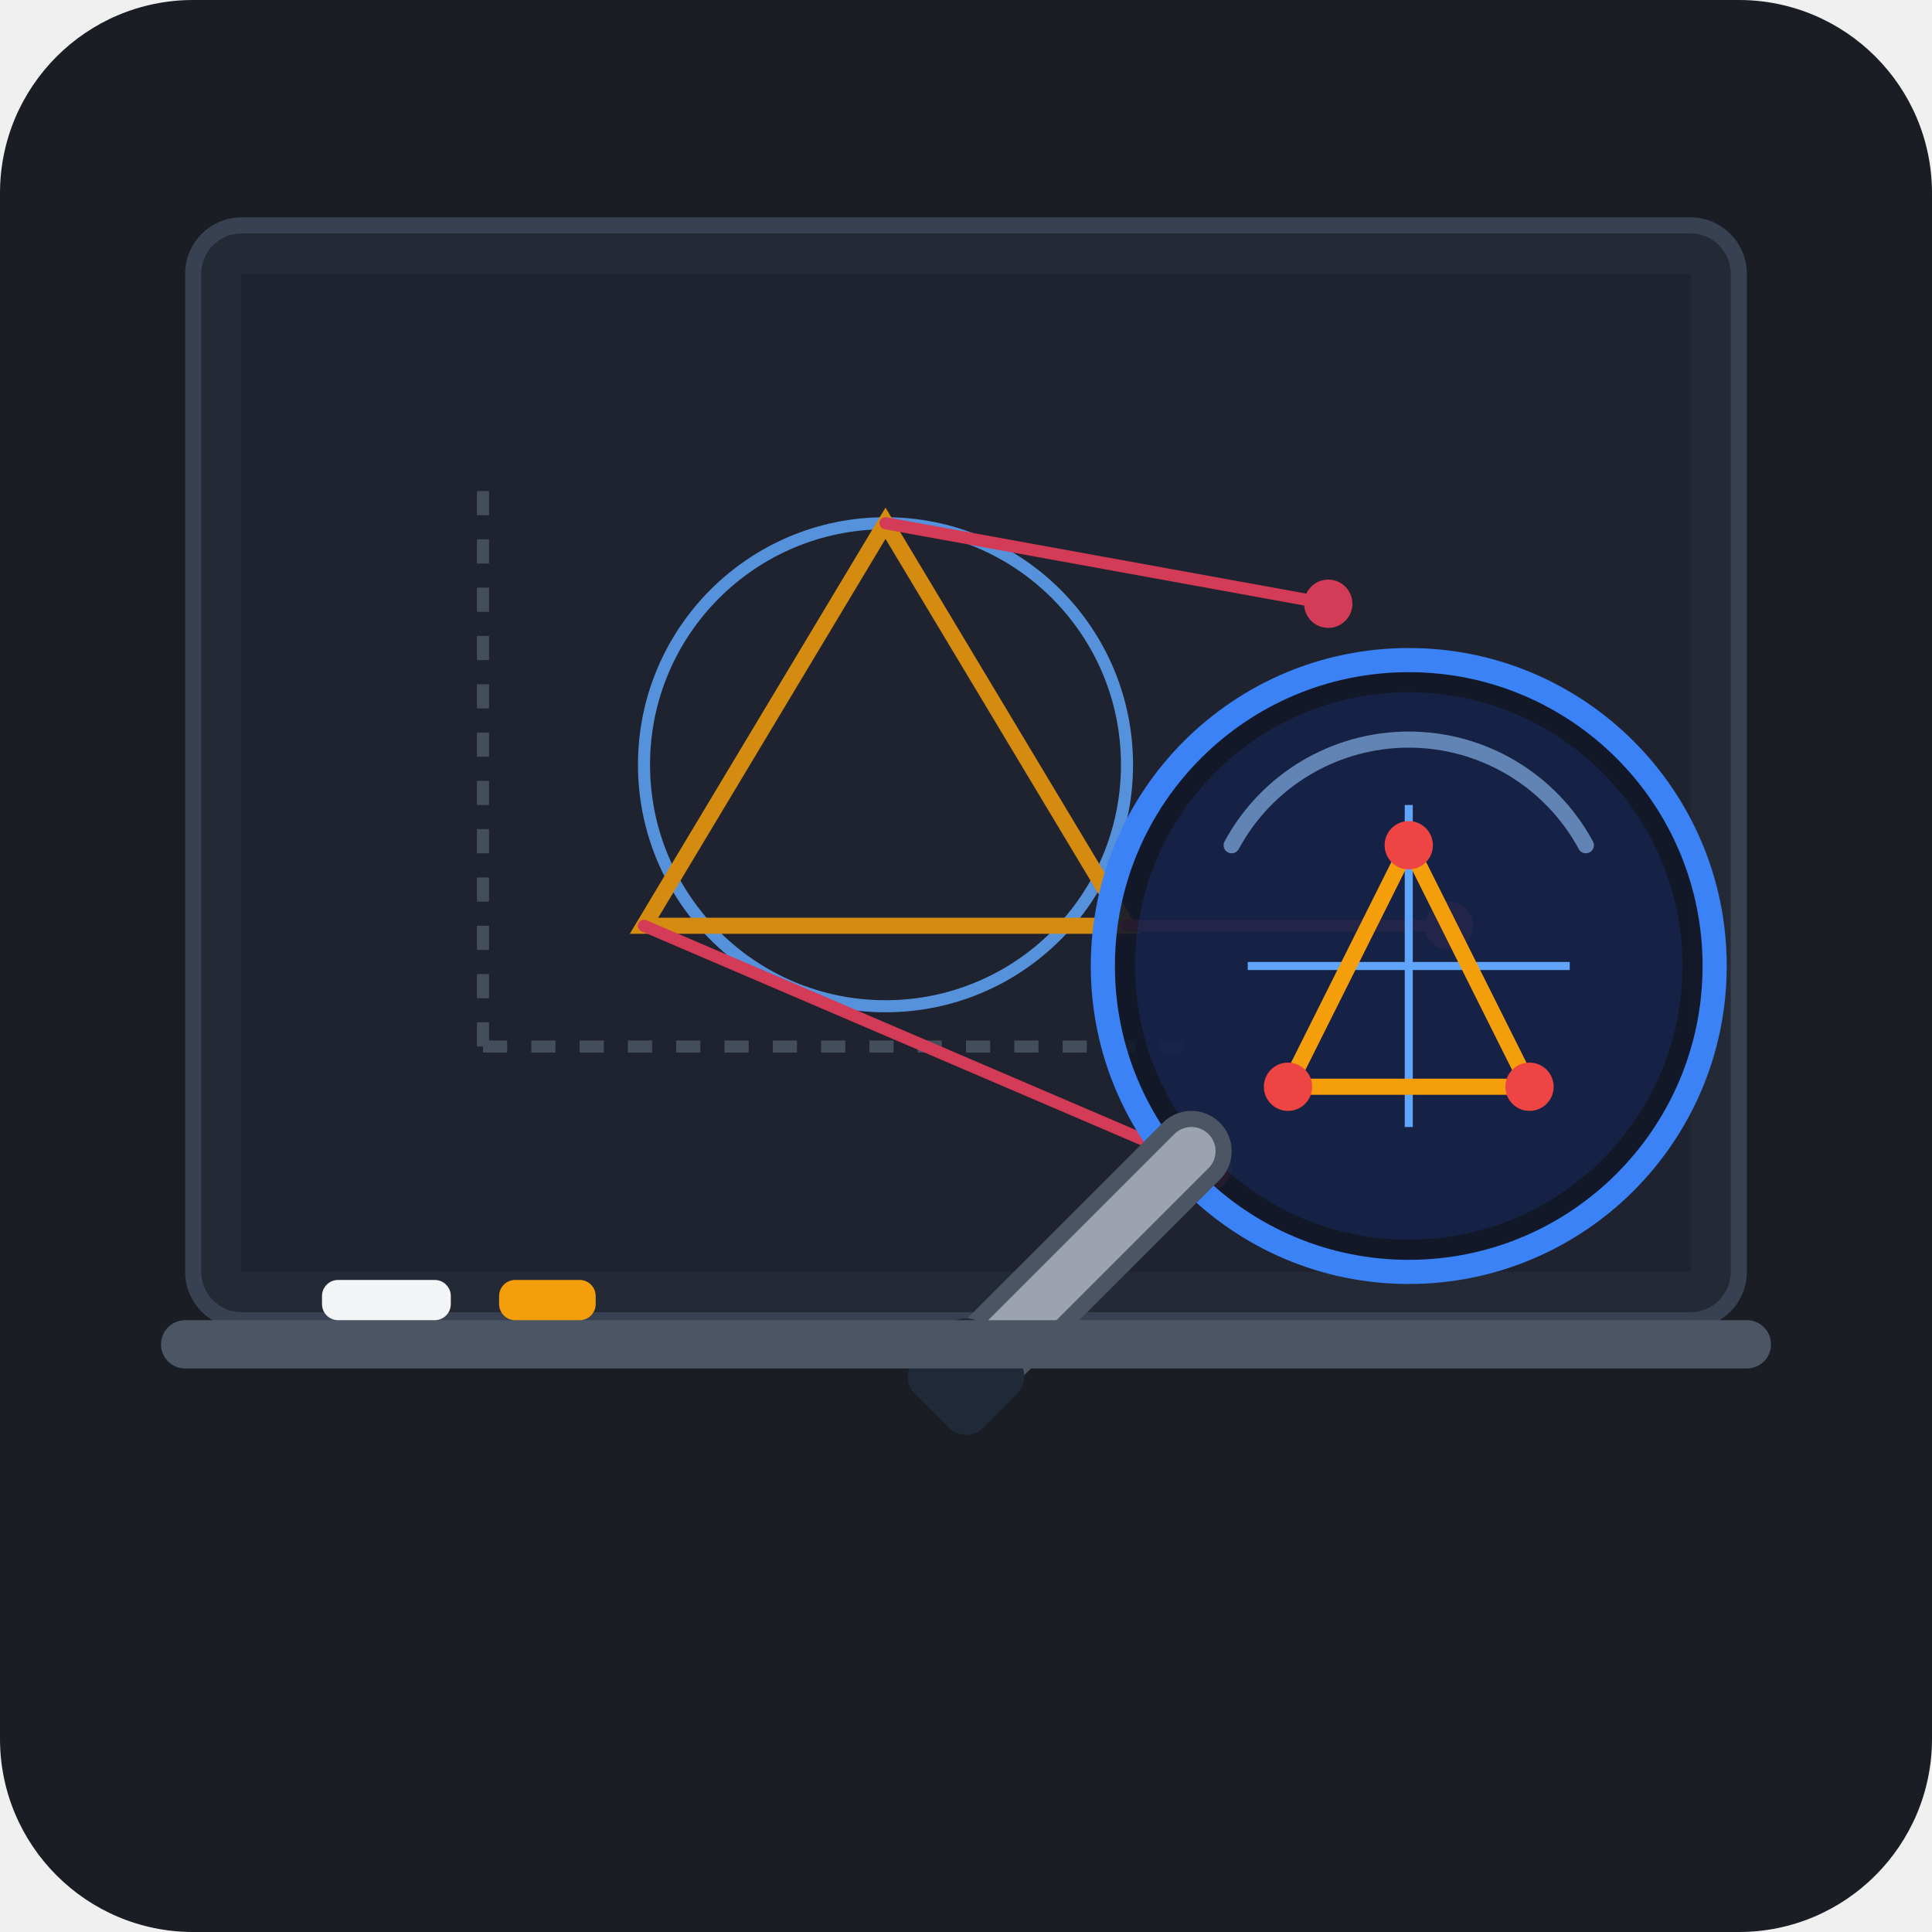
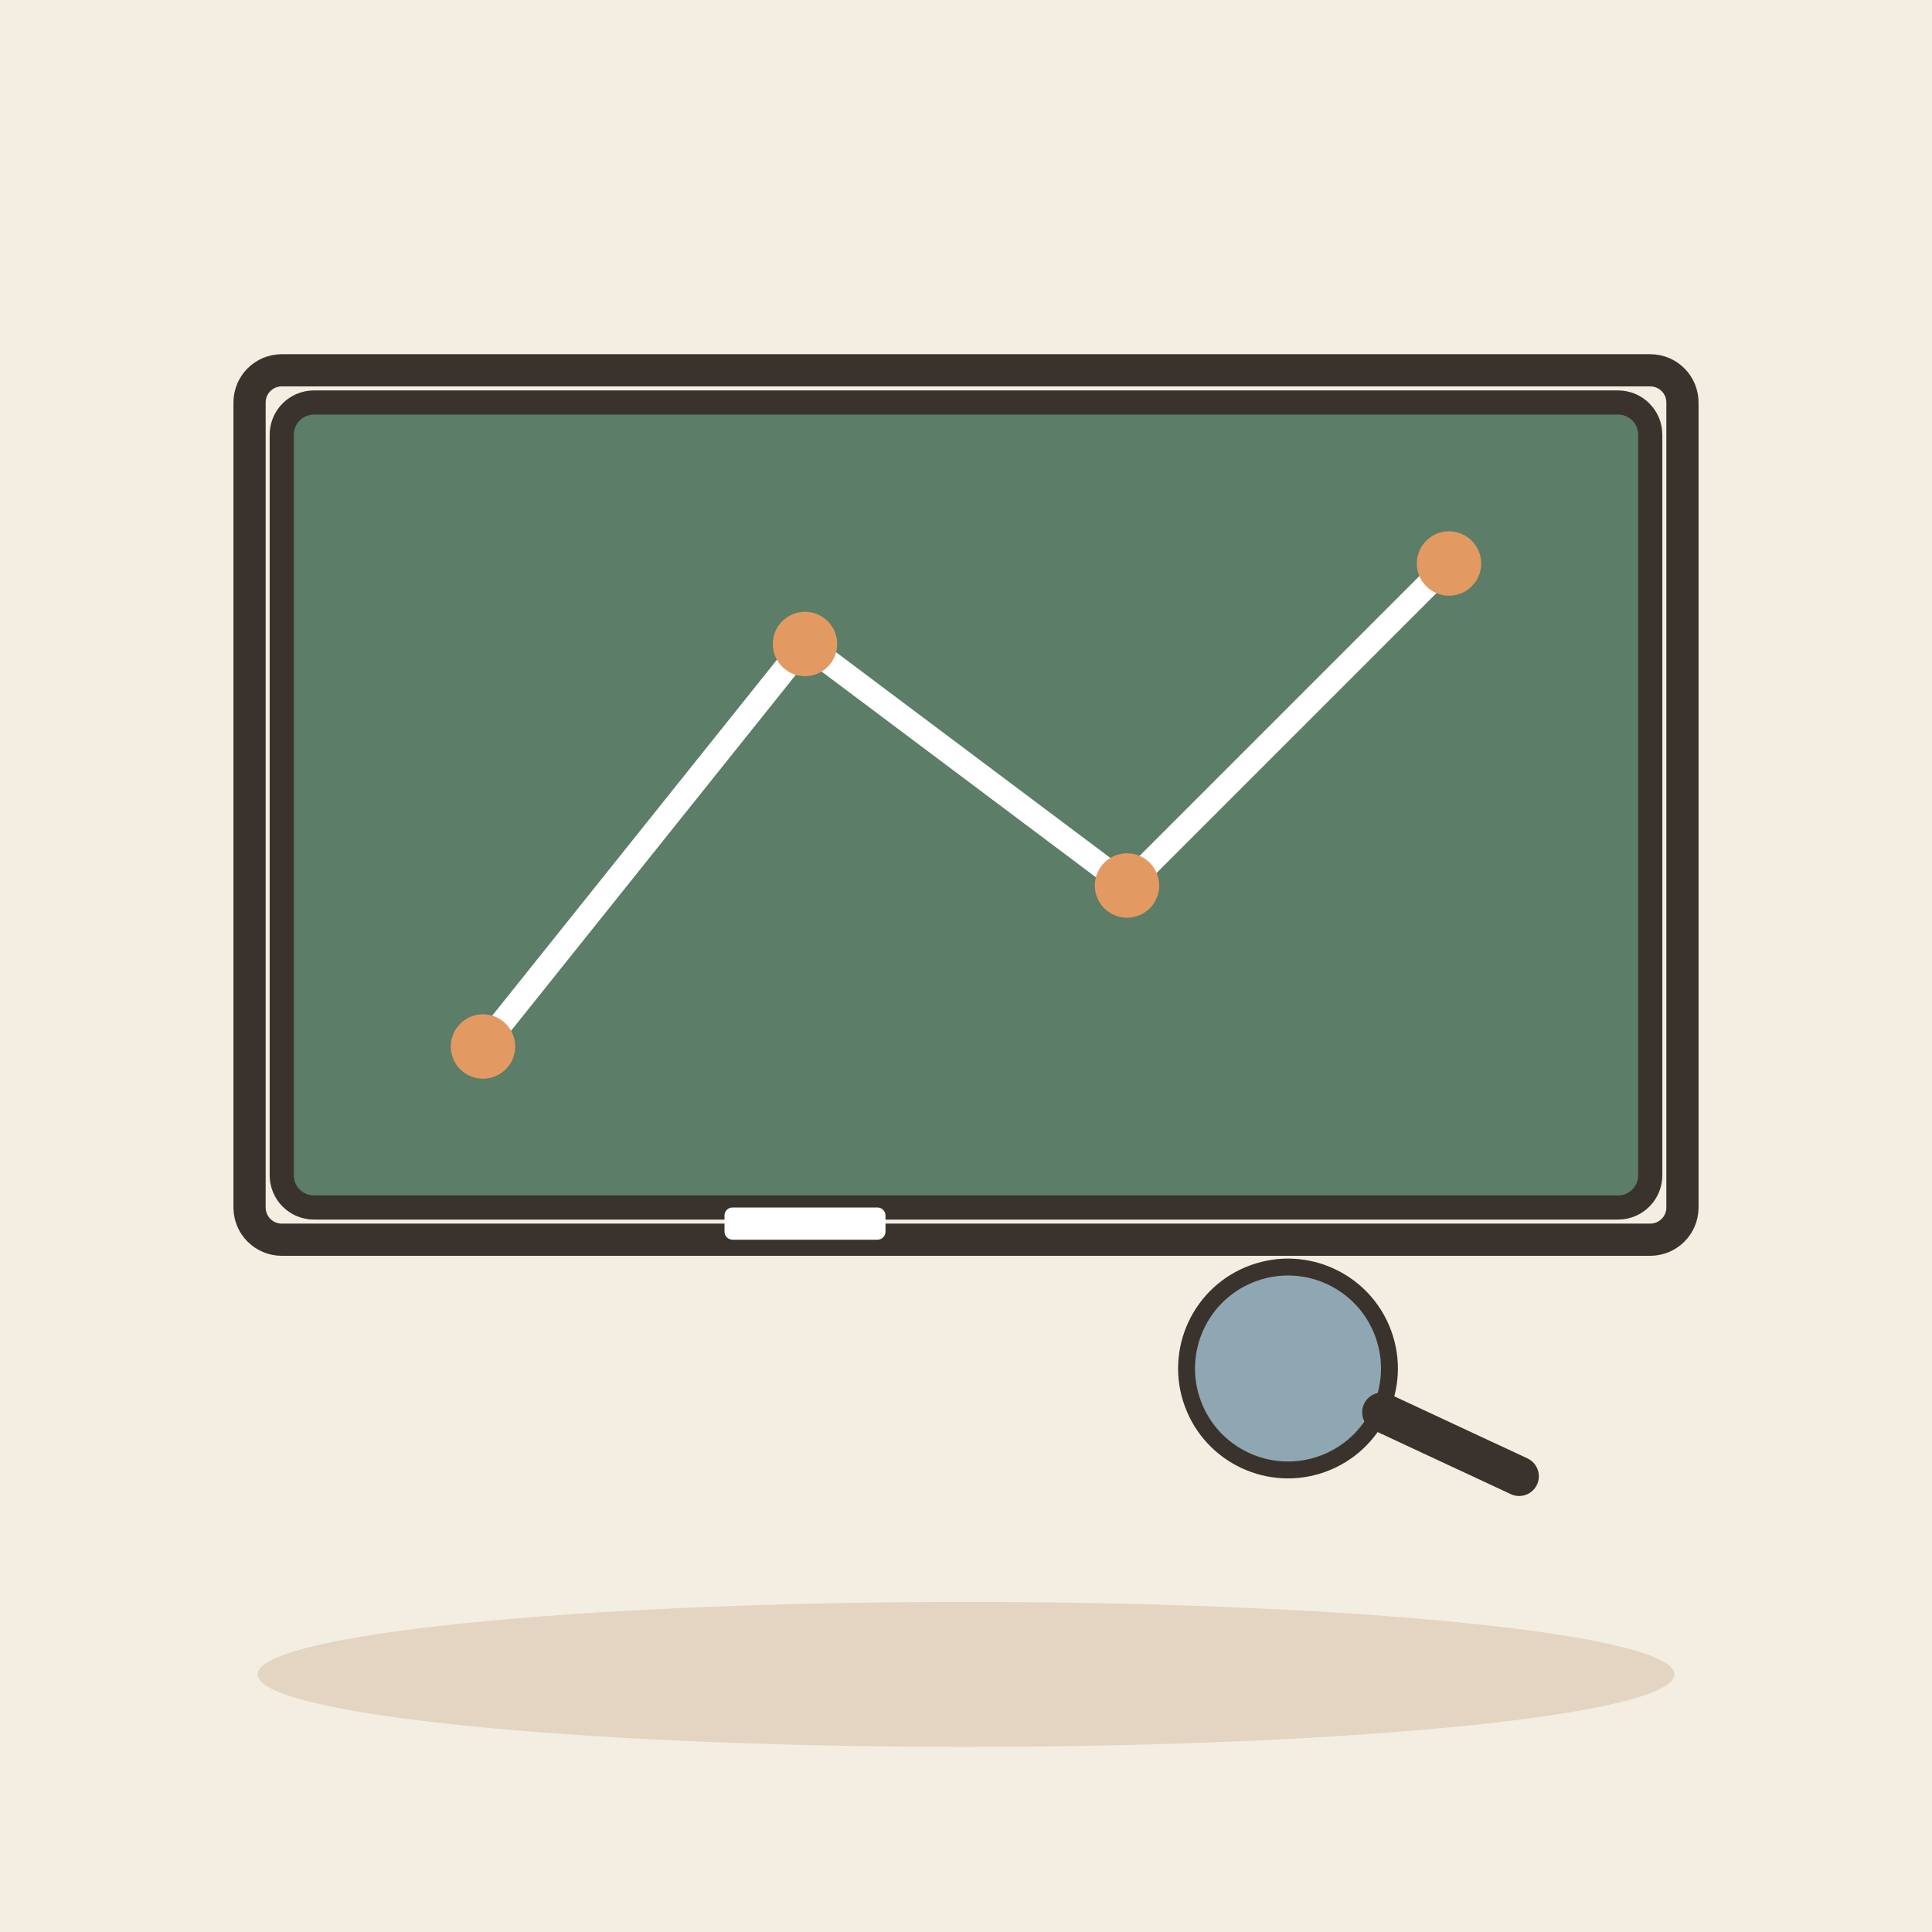
- <svg xmlns="http://www.w3.org/2000/svg" viewBox="0 0 240 240">
-   <rect width="240" height="240" rx="24" fill="#1A1D24" />
-   <g transform="translate(0, 0)">
-     {/* Background Blackboard Structure */}
-     <rect x="24" y="28" width="192" height="136" rx="6" fill="#242936" stroke="#374151" stroke-width="2" />
-     <rect x="30" y="34" width="180" height="124" fill="#1E232F" />
-     
-     {/* Geometric Analysis Drawings on Blackboard (解析 visual context) */}
-     <g transform="translate(45, 45)" opacity="0.85">
-       {/* Coordinate axes */}
-       <line x1="15" y1="85" x2="105" y2="85" stroke="#4B5563" stroke-width="1.5" stroke-dasharray="3,3" />
-       <line x1="15" y1="85" x2="15" y2="15" stroke="#4B5563" stroke-width="1.5" stroke-dasharray="3,3" />
-       
-       {/* Circle / Triangle breakdown */}
-       <circle cx="65" cy="50" r="30" fill="none" stroke="#60A5FA" stroke-width="1.5" />
-       <polygon points="35,70 65,20 95,70" fill="none" stroke="#F59E0B" stroke-width="2" />
-       
-       {/* Breakdown analytical callouts / lines */}
-       <line x1="65" y1="20" x2="120" y2="30" stroke="#F43F5E" stroke-width="1.5" stroke-linecap="round" />
-       <circle cx="120" cy="30" r="3" fill="#F43F5E" />
-       <line x1="95" y1="70" x2="135" y2="70" stroke="#F43F5E" stroke-width="1.5" stroke-linecap="round" />
-       <circle cx="135" cy="70" r="3" fill="#F43F5E" />
-       <line x1="35" y1="70" x2="105" y2="100" stroke="#F43F5E" stroke-width="1.5" stroke-linecap="round" />
-       <circle cx="105" cy="100" r="3" fill="#F43F5E" />
-     </g>
- 
-     {/* Magnifying Glass / Analysis Instrument (Physical Object Objectifying "解析") */}
-     <g transform="translate(130, 75)">
-       {/* Outer glow/lens effect */}
-       <circle cx="45" cy="45" r="38" fill="#111827" fill-opacity="0.9" stroke="#3B82F6" stroke-width="3" />
-       <circle cx="45" cy="45" r="34" fill="#1E3A8A" fill-opacity="0.3" />
-       
-       {/* Highlight inside lens */}
-       <path d="M 23 30 A 25 25 0 0 1 67 30" fill="none" stroke="#93C5FD" stroke-width="2" stroke-linecap="round" opacity="0.6" />
-       
-       {/* Magnified detailed geometric intersection inside lens */}
-       <g transform="translate(45, 45)">
-         <line x1="-20" y1="0" x2="20" y2="0" stroke="#60A5FA" stroke-width="1" />
-         <line x1="0" y1="-20" x2="0" y2="20" stroke="#60A5FA" stroke-width="1" />
-         <path d="M-15 15 L 0 -15 L 15 15 Z" fill="none" stroke="#F59E0B" stroke-width="2" />
-         <circle cx="0" cy="-15" r="3" fill="#EF4444" />
-         <circle cx="-15" cy="15" r="3" fill="#EF4444" />
-         <circle cx="15" cy="15" r="3" fill="#EF4444" />
-       </g>
-       
-       {/* Magnifying glass handle */}
-       <path d="M 18 68 L -10 96" stroke="#4B5563" stroke-width="10" stroke-linecap="round" />
-       <path d="M 18 68 L -10 96" stroke="#9CA3AF" stroke-width="6" stroke-linecap="round" />
-       <rect x="-16" y="90" width="12" height="12" rx="3" transform="rotate(-45 -10 96)" fill="#1F2937" />
-     </g>
- 
-     {/* Blackboard Tray at the bottom */}
-     <rect x="20" y="164" width="200" height="6" rx="3" fill="#4B5563" />
-     
-     {/* Chalks on tray */}
-     <rect x="40" y="159" width="16" height="5" rx="2" fill="#F3F4F6" />
-     <rect x="62" y="159" width="12" height="5" rx="2" fill="#F59E0B" />
+ <svg xmlns="http://www.w3.org/2000/svg" viewBox="0 0 240 240" data-style="editorial">
+   <rect width="240" height="240" fill="#F4EDE2" />
+   <ellipse cx="120" cy="208" rx="88" ry="9" fill="#E3D5C1" />
+   <rect x="35" y="50" width="170" height="100" rx="4" fill="#5C7D68" stroke="#3A332D" stroke-width="3" stroke-linecap="round" stroke-linejoin="round" />
+   <rect x="31" y="46" width="178" height="108" rx="4" fill="none" stroke="#3A332D" stroke-linecap="round" stroke-linejoin="round" stroke-width="4" />
+   <g transform="translate(120 100)">
+     <path d="M-60 30L-20 -20L20 10L60 -30" fill="none" stroke="#FFFFFF" stroke-width="3" stroke-linecap="round" stroke-linejoin="round" />
+     <circle cx="-60" cy="30" r="4" fill="#E39A62" />
+     <circle cx="-20" cy="-20" r="4" fill="#E39A62" />
+     <circle cx="20" cy="10" r="4" fill="#E39A62" />
+     <circle cx="60" cy="-30" r="4" fill="#E39A62" />
+   </g>
+   <rect x="90" y="150" width="20" height="4" rx="1" fill="#FFFFFF" />
+   <g transform="translate(160 170) rotate(-20) scale(0.7 0.7)">
+     <circle cx="0" cy="0" r="18" fill="#8FA7B3" stroke="#3A332D" stroke-width="3" stroke-linecap="round" stroke-linejoin="round" />
+     <path d="M13 13L32 32" stroke="#3A332D" stroke-width="7" stroke-linecap="round" fill="none" />
  </g>
</svg>
